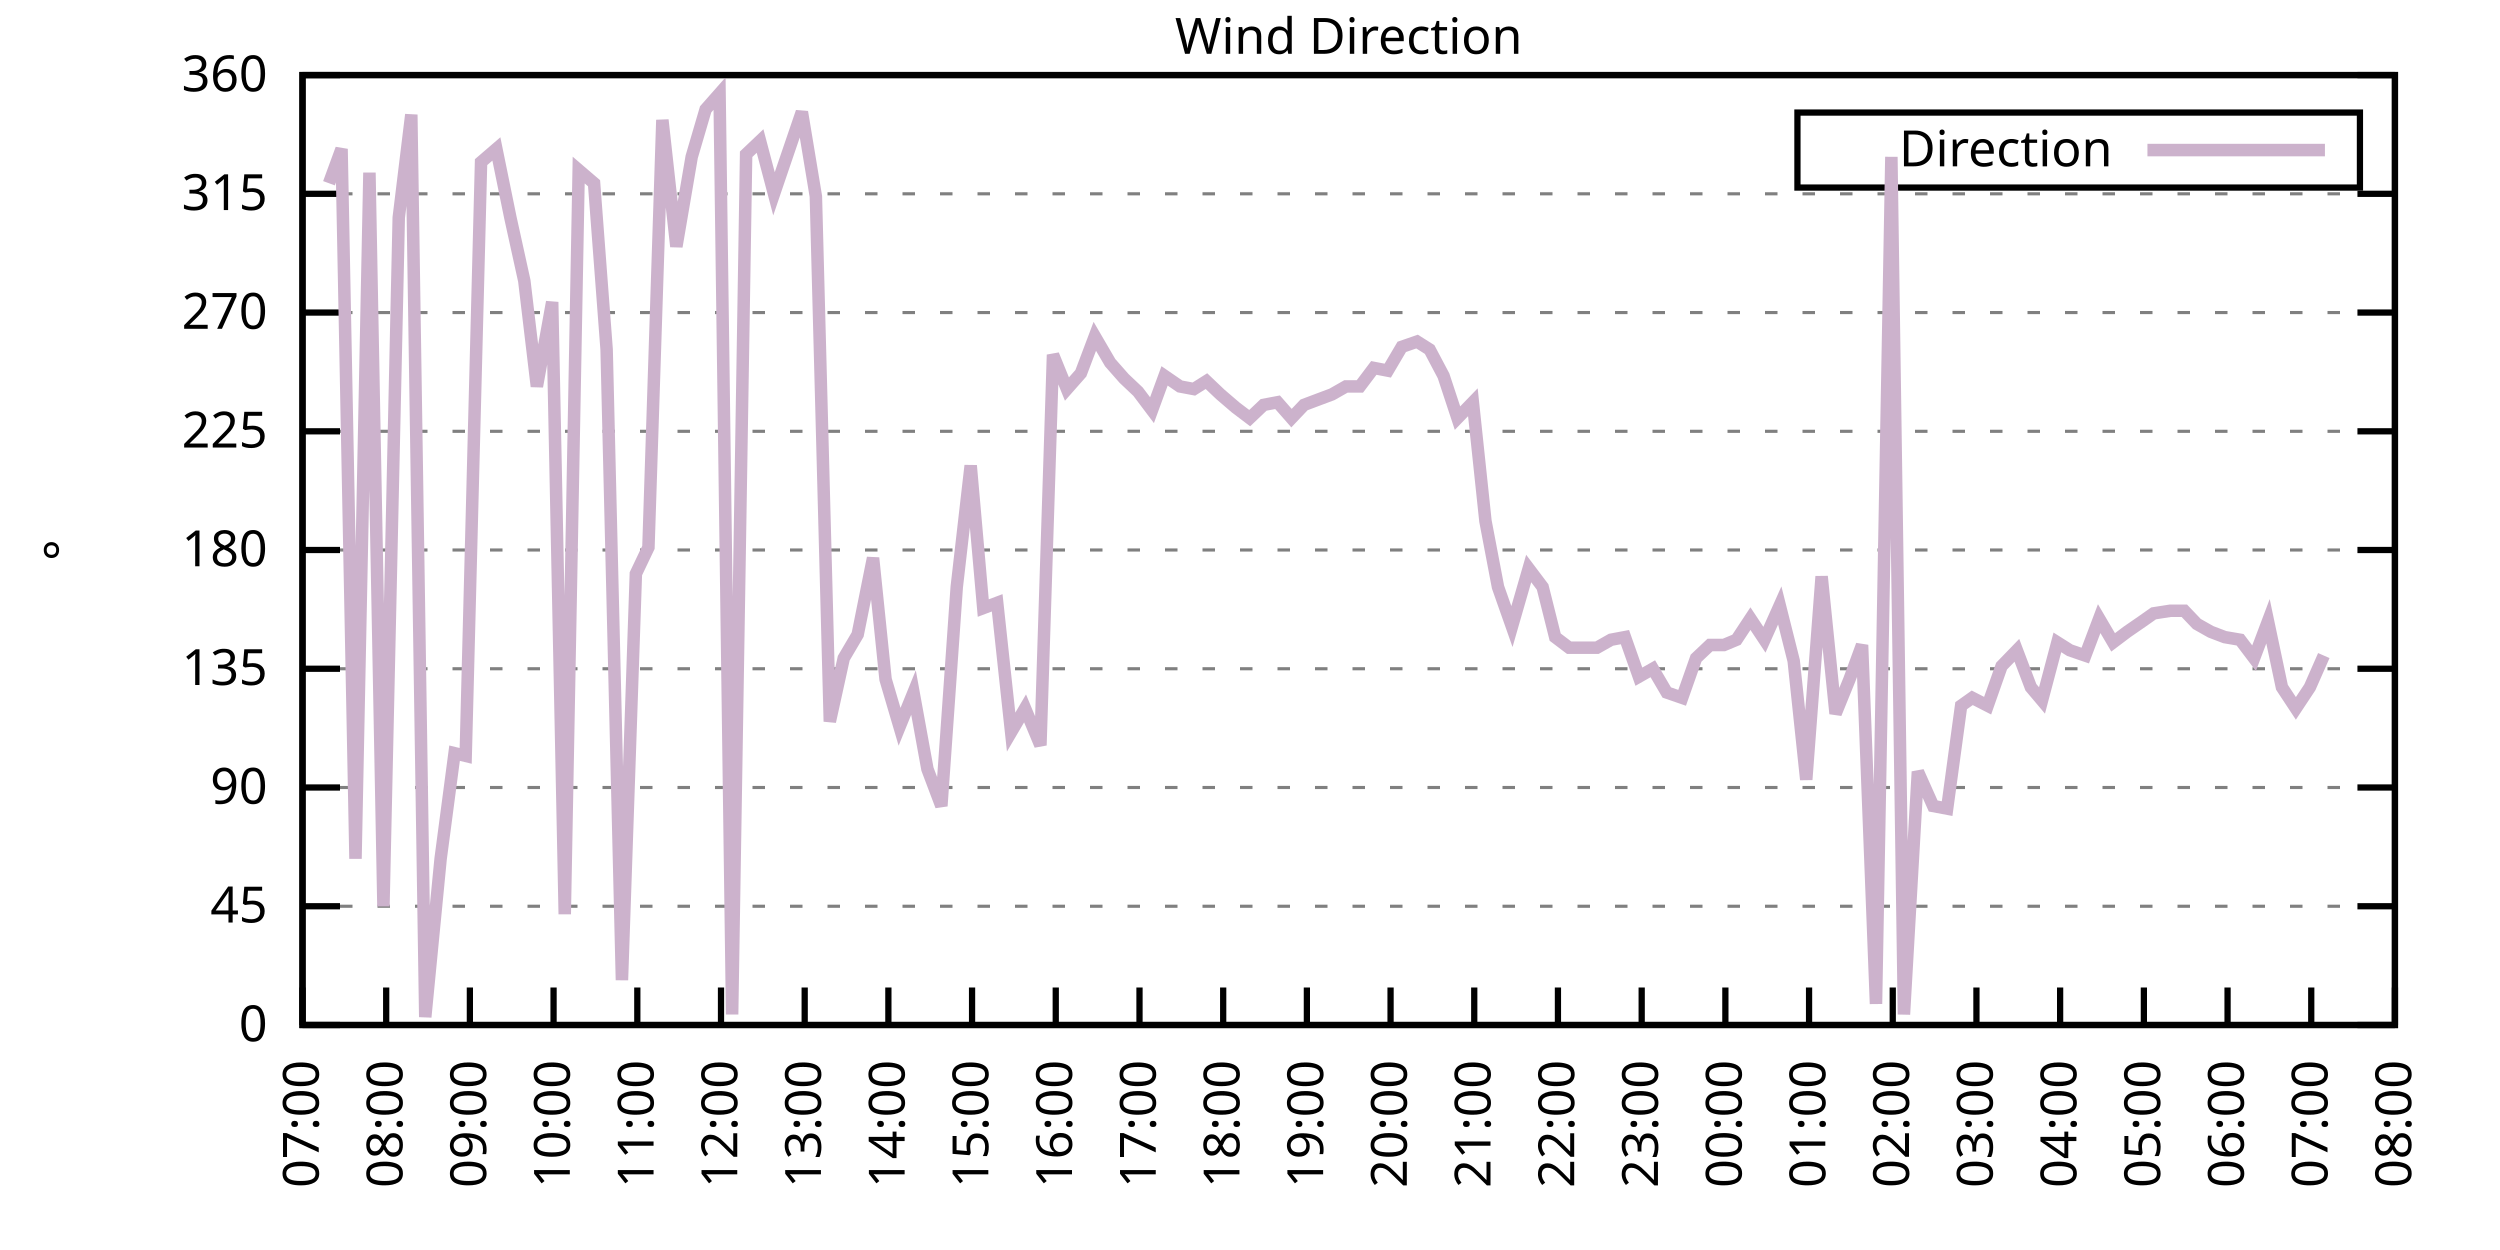
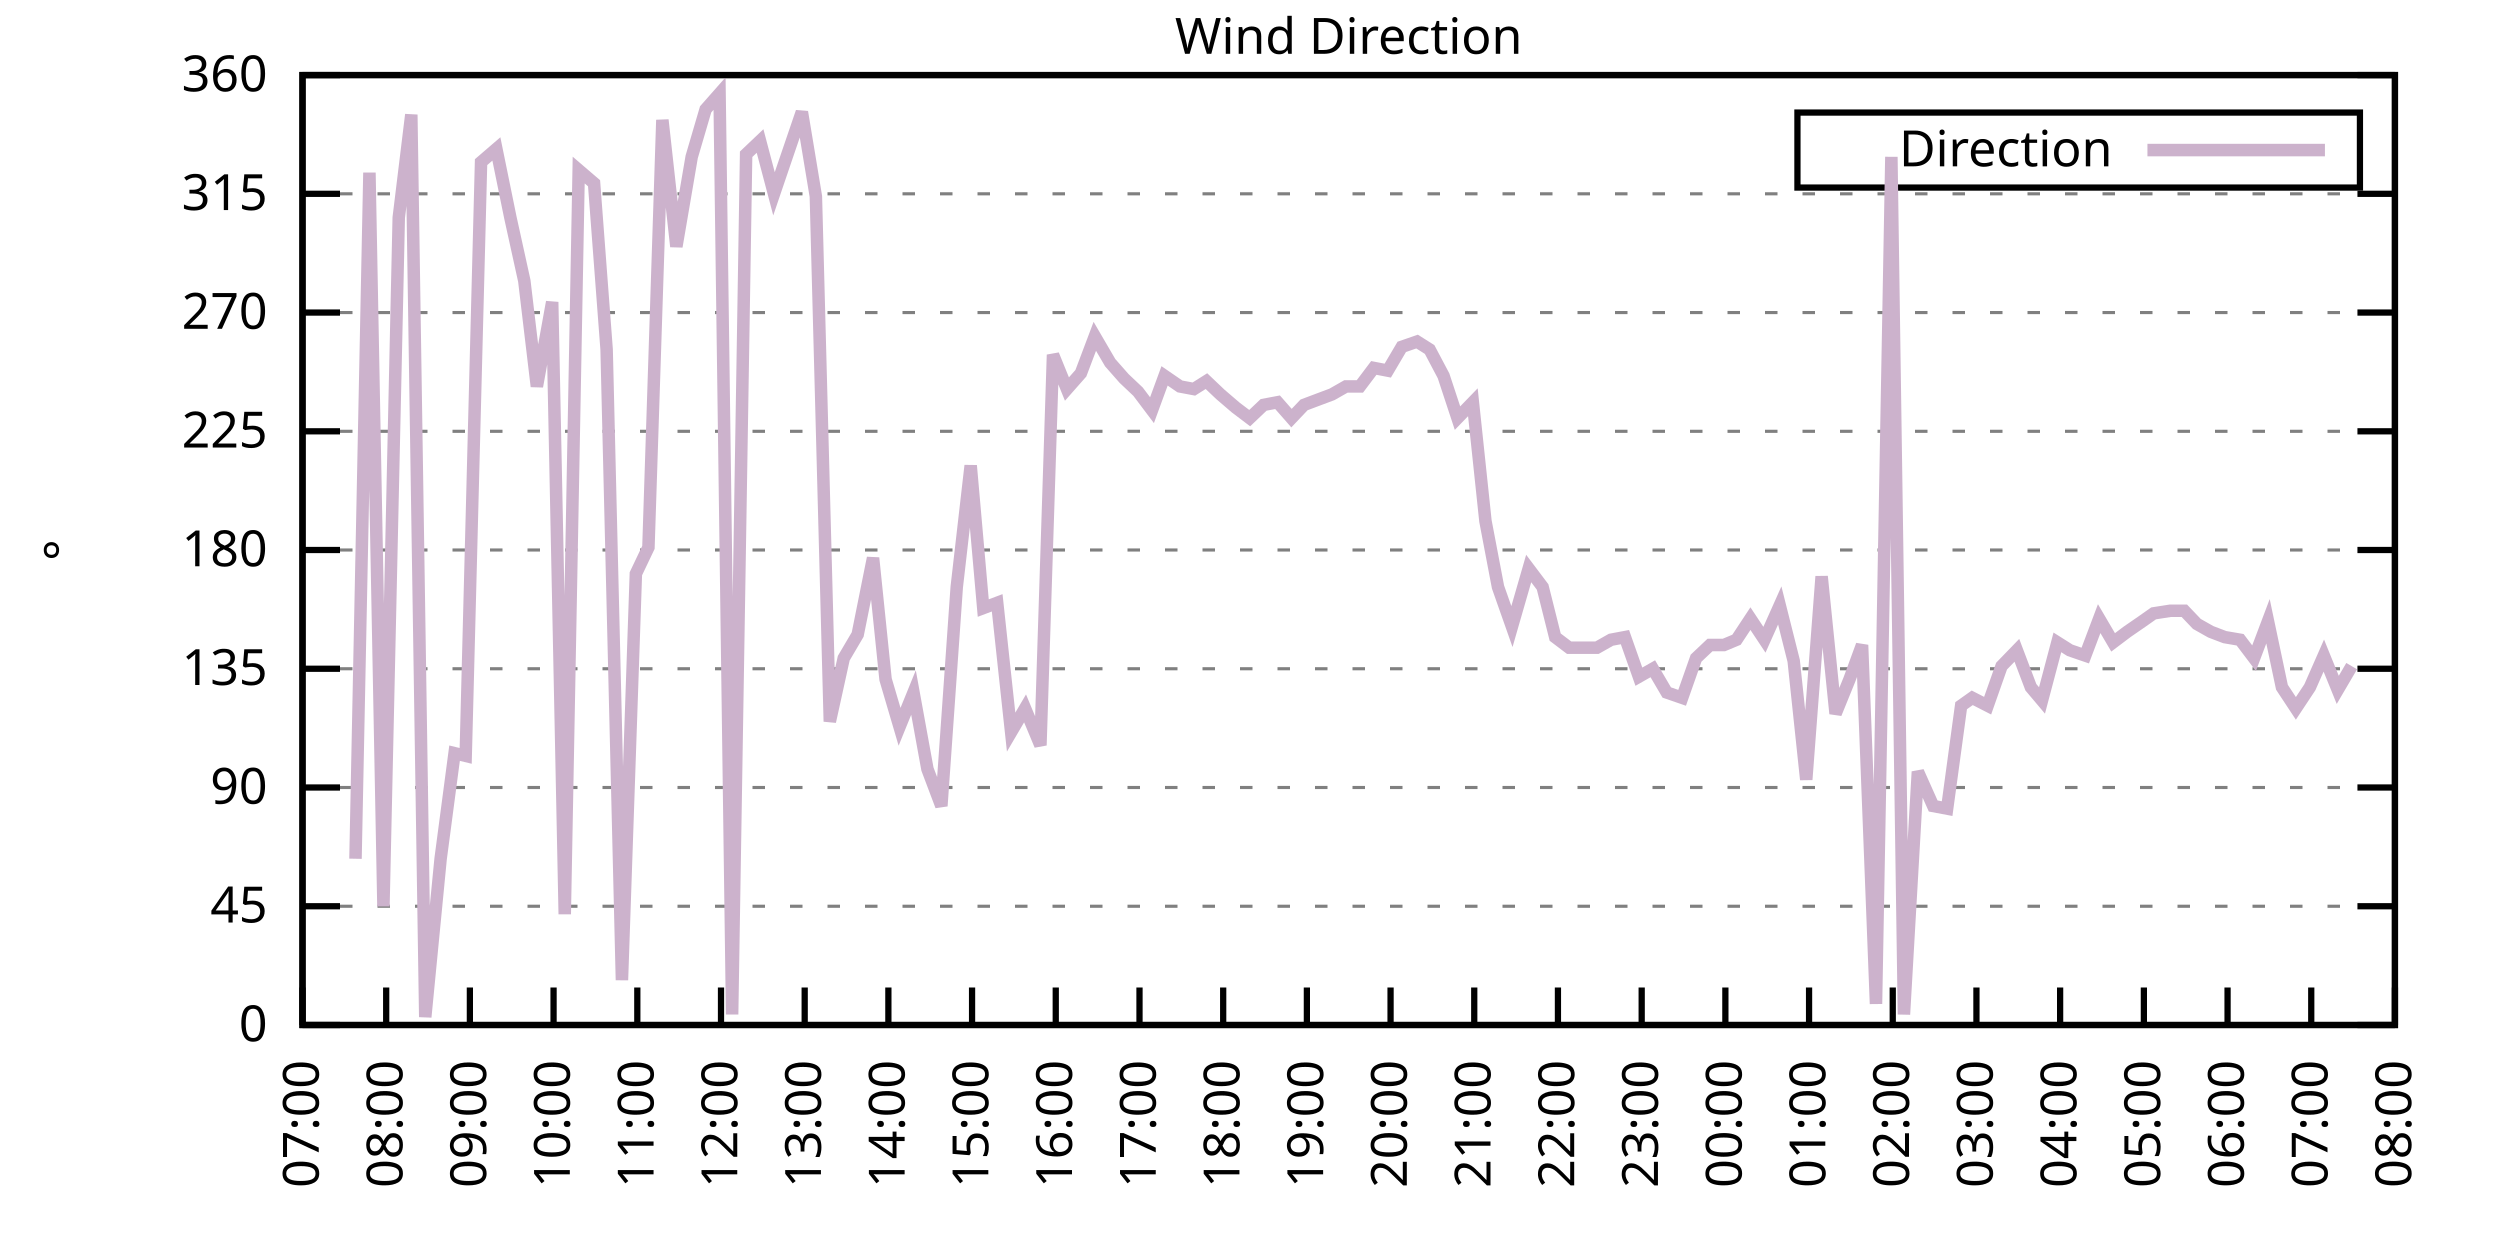
<svg xmlns="http://www.w3.org/2000/svg" xmlns:xlink="http://www.w3.org/1999/xlink" width="400" height="200" viewBox="0 0 400 200">
  <g id="gnuplot_canvas">
    <rect x="0" y="0" width="400" height="200" fill="none" />
    <defs>
      <circle id="gpDot" r="0.5" stroke-width="0.5" stroke="currentColor" />
      <path id="gpPt0" stroke-width="0.333" stroke="currentColor" d="M-1,0 h2 M0,-1 v2" />
      <path id="gpPt1" stroke-width="0.333" stroke="currentColor" d="M-1,-1 L1,1 M1,-1 L-1,1" />
      <path id="gpPt2" stroke-width="0.333" stroke="currentColor" d="M-1,0 L1,0 M0,-1 L0,1 M-1,-1 L1,1 M-1,1 L1,-1" />
      <rect id="gpPt3" stroke-width="0.333" stroke="currentColor" x="-1" y="-1" width="2" height="2" />
      <rect id="gpPt4" stroke-width="0.333" stroke="currentColor" fill="currentColor" x="-1" y="-1" width="2" height="2" />
      <circle id="gpPt5" stroke-width="0.333" stroke="currentColor" cx="0" cy="0" r="1" />
      <use xlink:href="#gpPt5" id="gpPt6" fill="currentColor" stroke="none" />
      <path id="gpPt7" stroke-width="0.333" stroke="currentColor" d="M0,-1.33 L-1.33,0.67 L1.33,0.67 z" />
      <use xlink:href="#gpPt7" id="gpPt8" fill="currentColor" stroke="none" />
      <use xlink:href="#gpPt7" id="gpPt9" stroke="currentColor" transform="rotate(180)" />
      <use xlink:href="#gpPt9" id="gpPt10" fill="currentColor" stroke="none" />
      <use xlink:href="#gpPt3" id="gpPt11" stroke="currentColor" transform="rotate(45)" />
      <use xlink:href="#gpPt11" id="gpPt12" fill="currentColor" stroke="none" />
      <path id="gpPt13" stroke-width="0.333" stroke="currentColor" d="M0,1.330 L1.265,0.411 L0.782,-1.067 L-0.782,-1.076 L-1.265,0.411 z" />
      <use xlink:href="#gpPt13" id="gpPt14" fill="currentColor" stroke="none" />
      <filter id="textbox" filterUnits="objectBoundingBox" x="0" y="0" height="1" width="1">
        <feFlood flood-color="white" flood-opacity="1" result="bgnd" />
        <feComposite in="SourceGraphic" in2="bgnd" operator="atop" />
      </filter>
      <filter id="greybox" filterUnits="objectBoundingBox" x="0" y="0" height="1" width="1">
        <feFlood flood-color="lightgrey" flood-opacity="1" result="grey" />
        <feComposite in="SourceGraphic" in2="grey" operator="atop" />
      </filter>
    </defs>
    <g fill="none" color="white" stroke="currentColor" stroke-width="1.00" stroke-linecap="butt" stroke-linejoin="miter">
</g>
    <g fill="none" color="black" stroke="currentColor" stroke-width="1.00" stroke-linecap="butt" stroke-linejoin="miter">
      <g stroke="none" shape-rendering="crispEdges">
        <polygon fill="rgb(255, 255, 255)" points="48.40,164.00 383.18,164.00 383.18,12.02 48.40,12.02 " />
      </g>
    </g>
    <g fill="none" color="black" stroke="currentColor" stroke-width="1.00" stroke-linecap="butt" stroke-linejoin="miter">
</g>
    <g fill="none" color="black" stroke="black" stroke-width="0.50" stroke-linecap="butt" stroke-linejoin="miter">
</g>
    <g fill="none" color="gray" stroke="currentColor" stroke-width="0.50" stroke-linecap="butt" stroke-linejoin="miter">
      <path stroke="gray" stroke-dasharray="2,4" class="gridline" d="M48.40,164.00 L383.19,164.00  " />
    </g>
    <g fill="none" color="gray" stroke="gray" stroke-width="1.00" stroke-linecap="butt" stroke-linejoin="miter">
</g>
    <g fill="none" color="black" stroke="currentColor" stroke-width="1.00" stroke-linecap="butt" stroke-linejoin="miter">
      <path stroke="black" d="M48.40,164.00 L54.40,164.00 M383.19,164.00 L377.19,164.00  " />
      <g transform="translate(42.80,166.60)" stroke="none" fill="black" font-family="Sans" font-size="8.00" text-anchor="end">
        <text>
          <tspan font-family="Sans"> 0</tspan>
        </text>
      </g>
    </g>
    <g fill="none" color="black" stroke="currentColor" stroke-width="1.00" stroke-linecap="butt" stroke-linejoin="miter">
</g>
    <g fill="none" color="black" stroke="black" stroke-width="0.50" stroke-linecap="butt" stroke-linejoin="miter">
</g>
    <g fill="none" color="gray" stroke="currentColor" stroke-width="0.50" stroke-linecap="butt" stroke-linejoin="miter">
      <path stroke="gray" stroke-dasharray="2,4" class="gridline" d="M48.40,145.00 L383.19,145.00  " />
    </g>
    <g fill="none" color="gray" stroke="gray" stroke-width="1.00" stroke-linecap="butt" stroke-linejoin="miter">
</g>
    <g fill="none" color="black" stroke="currentColor" stroke-width="1.00" stroke-linecap="butt" stroke-linejoin="miter">
      <path stroke="black" d="M48.40,145.00 L54.40,145.00 M383.19,145.00 L377.19,145.00  " />
      <g transform="translate(42.80,147.60)" stroke="none" fill="black" font-family="Sans" font-size="8.00" text-anchor="end">
        <text>
          <tspan font-family="Sans"> 45</tspan>
        </text>
      </g>
    </g>
    <g fill="none" color="black" stroke="currentColor" stroke-width="1.00" stroke-linecap="butt" stroke-linejoin="miter">
</g>
    <g fill="none" color="black" stroke="black" stroke-width="0.50" stroke-linecap="butt" stroke-linejoin="miter">
</g>
    <g fill="none" color="gray" stroke="currentColor" stroke-width="0.50" stroke-linecap="butt" stroke-linejoin="miter">
      <path stroke="gray" stroke-dasharray="2,4" class="gridline" d="M48.40,126.00 L383.19,126.00  " />
    </g>
    <g fill="none" color="gray" stroke="gray" stroke-width="1.00" stroke-linecap="butt" stroke-linejoin="miter">
</g>
    <g fill="none" color="black" stroke="currentColor" stroke-width="1.00" stroke-linecap="butt" stroke-linejoin="miter">
      <path stroke="black" d="M48.40,126.00 L54.40,126.00 M383.19,126.00 L377.19,126.00  " />
      <g transform="translate(42.80,128.60)" stroke="none" fill="black" font-family="Sans" font-size="8.00" text-anchor="end">
        <text>
          <tspan font-family="Sans"> 90</tspan>
        </text>
      </g>
    </g>
    <g fill="none" color="black" stroke="currentColor" stroke-width="1.00" stroke-linecap="butt" stroke-linejoin="miter">
</g>
    <g fill="none" color="black" stroke="black" stroke-width="0.50" stroke-linecap="butt" stroke-linejoin="miter">
</g>
    <g fill="none" color="gray" stroke="currentColor" stroke-width="0.50" stroke-linecap="butt" stroke-linejoin="miter">
      <path stroke="gray" stroke-dasharray="2,4" class="gridline" d="M48.40,107.00 L383.19,107.00  " />
    </g>
    <g fill="none" color="gray" stroke="gray" stroke-width="1.00" stroke-linecap="butt" stroke-linejoin="miter">
</g>
    <g fill="none" color="black" stroke="currentColor" stroke-width="1.00" stroke-linecap="butt" stroke-linejoin="miter">
      <path stroke="black" d="M48.40,107.00 L54.40,107.00 M383.19,107.00 L377.19,107.00  " />
      <g transform="translate(42.80,109.60)" stroke="none" fill="black" font-family="Sans" font-size="8.00" text-anchor="end">
        <text>
          <tspan font-family="Sans"> 135</tspan>
        </text>
      </g>
    </g>
    <g fill="none" color="black" stroke="currentColor" stroke-width="1.00" stroke-linecap="butt" stroke-linejoin="miter">
</g>
    <g fill="none" color="black" stroke="black" stroke-width="0.50" stroke-linecap="butt" stroke-linejoin="miter">
</g>
    <g fill="none" color="gray" stroke="currentColor" stroke-width="0.50" stroke-linecap="butt" stroke-linejoin="miter">
      <path stroke="gray" stroke-dasharray="2,4" class="gridline" d="M48.40,88.00 L383.19,88.00  " />
    </g>
    <g fill="none" color="gray" stroke="gray" stroke-width="1.00" stroke-linecap="butt" stroke-linejoin="miter">
</g>
    <g fill="none" color="black" stroke="currentColor" stroke-width="1.00" stroke-linecap="butt" stroke-linejoin="miter">
      <path stroke="black" d="M48.40,88.00 L54.40,88.00 M383.19,88.00 L377.19,88.00  " />
      <g transform="translate(42.80,90.60)" stroke="none" fill="black" font-family="Sans" font-size="8.00" text-anchor="end">
        <text>
          <tspan font-family="Sans"> 180</tspan>
        </text>
      </g>
    </g>
    <g fill="none" color="black" stroke="currentColor" stroke-width="1.00" stroke-linecap="butt" stroke-linejoin="miter">
</g>
    <g fill="none" color="black" stroke="black" stroke-width="0.50" stroke-linecap="butt" stroke-linejoin="miter">
</g>
    <g fill="none" color="gray" stroke="currentColor" stroke-width="0.50" stroke-linecap="butt" stroke-linejoin="miter">
      <path stroke="gray" stroke-dasharray="2,4" class="gridline" d="M48.40,69.01 L383.19,69.01  " />
    </g>
    <g fill="none" color="gray" stroke="gray" stroke-width="1.00" stroke-linecap="butt" stroke-linejoin="miter">
</g>
    <g fill="none" color="black" stroke="currentColor" stroke-width="1.00" stroke-linecap="butt" stroke-linejoin="miter">
      <path stroke="black" d="M48.40,69.01 L54.40,69.01 M383.19,69.01 L377.19,69.01  " />
      <g transform="translate(42.80,71.61)" stroke="none" fill="black" font-family="Sans" font-size="8.00" text-anchor="end">
        <text>
          <tspan font-family="Sans"> 225</tspan>
        </text>
      </g>
    </g>
    <g fill="none" color="black" stroke="currentColor" stroke-width="1.00" stroke-linecap="butt" stroke-linejoin="miter">
</g>
    <g fill="none" color="black" stroke="black" stroke-width="0.50" stroke-linecap="butt" stroke-linejoin="miter">
</g>
    <g fill="none" color="gray" stroke="currentColor" stroke-width="0.50" stroke-linecap="butt" stroke-linejoin="miter">
      <path stroke="gray" stroke-dasharray="2,4" class="gridline" d="M48.40,50.01 L383.19,50.01  " />
    </g>
    <g fill="none" color="gray" stroke="gray" stroke-width="1.00" stroke-linecap="butt" stroke-linejoin="miter">
</g>
    <g fill="none" color="black" stroke="currentColor" stroke-width="1.00" stroke-linecap="butt" stroke-linejoin="miter">
      <path stroke="black" d="M48.40,50.01 L54.40,50.01 M383.19,50.01 L377.19,50.01  " />
      <g transform="translate(42.80,52.61)" stroke="none" fill="black" font-family="Sans" font-size="8.00" text-anchor="end">
        <text>
          <tspan font-family="Sans"> 270</tspan>
        </text>
      </g>
    </g>
    <g fill="none" color="black" stroke="currentColor" stroke-width="1.00" stroke-linecap="butt" stroke-linejoin="miter">
</g>
    <g fill="none" color="black" stroke="black" stroke-width="0.50" stroke-linecap="butt" stroke-linejoin="miter">
</g>
    <g fill="none" color="gray" stroke="currentColor" stroke-width="0.50" stroke-linecap="butt" stroke-linejoin="miter">
      <path stroke="gray" stroke-dasharray="2,4" class="gridline" d="M48.40,31.01 L383.19,31.01  " />
    </g>
    <g fill="none" color="gray" stroke="gray" stroke-width="1.00" stroke-linecap="butt" stroke-linejoin="miter">
</g>
    <g fill="none" color="black" stroke="currentColor" stroke-width="1.00" stroke-linecap="butt" stroke-linejoin="miter">
      <path stroke="black" d="M48.40,31.01 L54.40,31.01 M383.19,31.01 L377.19,31.01  " />
      <g transform="translate(42.80,33.61)" stroke="none" fill="black" font-family="Sans" font-size="8.00" text-anchor="end">
        <text>
          <tspan font-family="Sans"> 315</tspan>
        </text>
      </g>
    </g>
    <g fill="none" color="black" stroke="currentColor" stroke-width="1.00" stroke-linecap="butt" stroke-linejoin="miter">
</g>
    <g fill="none" color="black" stroke="black" stroke-width="0.50" stroke-linecap="butt" stroke-linejoin="miter">
</g>
    <g fill="none" color="gray" stroke="currentColor" stroke-width="0.50" stroke-linecap="butt" stroke-linejoin="miter">
      <path stroke="gray" stroke-dasharray="2,4" class="gridline" d="M48.40,12.01 L383.19,12.01  " />
    </g>
    <g fill="none" color="gray" stroke="gray" stroke-width="1.00" stroke-linecap="butt" stroke-linejoin="miter">
</g>
    <g fill="none" color="black" stroke="currentColor" stroke-width="1.00" stroke-linecap="butt" stroke-linejoin="miter">
      <path stroke="black" d="M48.40,12.01 L54.40,12.01 M383.19,12.01 L377.19,12.01  " />
      <g transform="translate(42.80,14.61)" stroke="none" fill="black" font-family="Sans" font-size="8.00" text-anchor="end">
        <text>
          <tspan font-family="Sans"> 360</tspan>
        </text>
      </g>
    </g>
    <g fill="none" color="black" stroke="currentColor" stroke-width="1.00" stroke-linecap="butt" stroke-linejoin="miter">
      <path stroke="black" d="M48.40,164.00 L48.40,158.00  " />
      <g transform="translate(51.00,169.60) rotate(270.00)" stroke="none" fill="black" font-family="Sans" font-size="8.00" text-anchor="end">
        <text>
          <tspan font-family="Sans">07:00</tspan>
        </text>
      </g>
    </g>
    <g fill="none" color="black" stroke="currentColor" stroke-width="1.00" stroke-linecap="butt" stroke-linejoin="miter">
      <path stroke="black" d="M61.79,164.00 L61.79,158.00  " />
      <g transform="translate(64.39,169.60) rotate(270.00)" stroke="none" fill="black" font-family="Sans" font-size="8.00" text-anchor="end">
        <text>
          <tspan font-family="Sans">08:00</tspan>
        </text>
      </g>
    </g>
    <g fill="none" color="black" stroke="currentColor" stroke-width="1.00" stroke-linecap="butt" stroke-linejoin="miter">
      <path stroke="black" d="M75.18,164.00 L75.18,158.00  " />
      <g transform="translate(77.78,169.60) rotate(270.00)" stroke="none" fill="black" font-family="Sans" font-size="8.00" text-anchor="end">
        <text>
          <tspan font-family="Sans">09:00</tspan>
        </text>
      </g>
    </g>
    <g fill="none" color="black" stroke="currentColor" stroke-width="1.00" stroke-linecap="butt" stroke-linejoin="miter">
      <path stroke="black" d="M88.57,164.00 L88.57,158.00  " />
      <g transform="translate(91.17,169.60) rotate(270.00)" stroke="none" fill="black" font-family="Sans" font-size="8.00" text-anchor="end">
        <text>
          <tspan font-family="Sans">10:00</tspan>
        </text>
      </g>
    </g>
    <g fill="none" color="black" stroke="currentColor" stroke-width="1.00" stroke-linecap="butt" stroke-linejoin="miter">
      <path stroke="black" d="M101.97,164.00 L101.97,158.00  " />
      <g transform="translate(104.57,169.60) rotate(270.00)" stroke="none" fill="black" font-family="Sans" font-size="8.00" text-anchor="end">
        <text>
          <tspan font-family="Sans">11:00</tspan>
        </text>
      </g>
    </g>
    <g fill="none" color="black" stroke="currentColor" stroke-width="1.00" stroke-linecap="butt" stroke-linejoin="miter">
      <path stroke="black" d="M115.36,164.00 L115.36,158.00  " />
      <g transform="translate(117.96,169.60) rotate(270.00)" stroke="none" fill="black" font-family="Sans" font-size="8.00" text-anchor="end">
        <text>
          <tspan font-family="Sans">12:00</tspan>
        </text>
      </g>
    </g>
    <g fill="none" color="black" stroke="currentColor" stroke-width="1.00" stroke-linecap="butt" stroke-linejoin="miter">
      <path stroke="black" d="M128.75,164.00 L128.75,158.00  " />
      <g transform="translate(131.35,169.60) rotate(270.00)" stroke="none" fill="black" font-family="Sans" font-size="8.00" text-anchor="end">
        <text>
          <tspan font-family="Sans">13:00</tspan>
        </text>
      </g>
    </g>
    <g fill="none" color="black" stroke="currentColor" stroke-width="1.00" stroke-linecap="butt" stroke-linejoin="miter">
      <path stroke="black" d="M142.14,164.00 L142.14,158.00  " />
      <g transform="translate(144.74,169.60) rotate(270.00)" stroke="none" fill="black" font-family="Sans" font-size="8.00" text-anchor="end">
        <text>
          <tspan font-family="Sans">14:00</tspan>
        </text>
      </g>
    </g>
    <g fill="none" color="black" stroke="currentColor" stroke-width="1.00" stroke-linecap="butt" stroke-linejoin="miter">
      <path stroke="black" d="M155.53,164.00 L155.53,158.00  " />
      <g transform="translate(158.13,169.60) rotate(270.00)" stroke="none" fill="black" font-family="Sans" font-size="8.00" text-anchor="end">
        <text>
          <tspan font-family="Sans">15:00</tspan>
        </text>
      </g>
    </g>
    <g fill="none" color="black" stroke="currentColor" stroke-width="1.00" stroke-linecap="butt" stroke-linejoin="miter">
      <path stroke="black" d="M168.92,164.00 L168.92,158.00  " />
      <g transform="translate(171.52,169.60) rotate(270.00)" stroke="none" fill="black" font-family="Sans" font-size="8.00" text-anchor="end">
        <text>
          <tspan font-family="Sans">16:00</tspan>
        </text>
      </g>
    </g>
    <g fill="none" color="black" stroke="currentColor" stroke-width="1.00" stroke-linecap="butt" stroke-linejoin="miter">
      <path stroke="black" d="M182.32,164.00 L182.32,158.00  " />
      <g transform="translate(184.92,169.60) rotate(270.00)" stroke="none" fill="black" font-family="Sans" font-size="8.00" text-anchor="end">
        <text>
          <tspan font-family="Sans">17:00</tspan>
        </text>
      </g>
    </g>
    <g fill="none" color="black" stroke="currentColor" stroke-width="1.00" stroke-linecap="butt" stroke-linejoin="miter">
      <path stroke="black" d="M195.71,164.00 L195.71,158.00  " />
      <g transform="translate(198.31,169.60) rotate(270.00)" stroke="none" fill="black" font-family="Sans" font-size="8.00" text-anchor="end">
        <text>
          <tspan font-family="Sans">18:00</tspan>
        </text>
      </g>
    </g>
    <g fill="none" color="black" stroke="currentColor" stroke-width="1.00" stroke-linecap="butt" stroke-linejoin="miter">
      <path stroke="black" d="M209.10,164.00 L209.10,158.00  " />
      <g transform="translate(211.70,169.60) rotate(270.00)" stroke="none" fill="black" font-family="Sans" font-size="8.00" text-anchor="end">
        <text>
          <tspan font-family="Sans">19:00</tspan>
        </text>
      </g>
    </g>
    <g fill="none" color="black" stroke="currentColor" stroke-width="1.00" stroke-linecap="butt" stroke-linejoin="miter">
      <path stroke="black" d="M222.49,164.00 L222.49,158.00  " />
      <g transform="translate(225.09,169.60) rotate(270.00)" stroke="none" fill="black" font-family="Sans" font-size="8.00" text-anchor="end">
        <text>
          <tspan font-family="Sans">20:00</tspan>
        </text>
      </g>
    </g>
    <g fill="none" color="black" stroke="currentColor" stroke-width="1.00" stroke-linecap="butt" stroke-linejoin="miter">
      <path stroke="black" d="M235.88,164.00 L235.88,158.00  " />
      <g transform="translate(238.48,169.60) rotate(270.00)" stroke="none" fill="black" font-family="Sans" font-size="8.00" text-anchor="end">
        <text>
          <tspan font-family="Sans">21:00</tspan>
        </text>
      </g>
    </g>
    <g fill="none" color="black" stroke="currentColor" stroke-width="1.00" stroke-linecap="butt" stroke-linejoin="miter">
      <path stroke="black" d="M249.27,164.00 L249.27,158.00  " />
      <g transform="translate(251.87,169.60) rotate(270.00)" stroke="none" fill="black" font-family="Sans" font-size="8.00" text-anchor="end">
        <text>
          <tspan font-family="Sans">22:00</tspan>
        </text>
      </g>
    </g>
    <g fill="none" color="black" stroke="currentColor" stroke-width="1.00" stroke-linecap="butt" stroke-linejoin="miter">
      <path stroke="black" d="M262.67,164.00 L262.67,158.00  " />
      <g transform="translate(265.27,169.60) rotate(270.00)" stroke="none" fill="black" font-family="Sans" font-size="8.00" text-anchor="end">
        <text>
          <tspan font-family="Sans">23:00</tspan>
        </text>
      </g>
    </g>
    <g fill="none" color="black" stroke="currentColor" stroke-width="1.00" stroke-linecap="butt" stroke-linejoin="miter">
      <path stroke="black" d="M276.06,164.00 L276.06,158.00  " />
      <g transform="translate(278.66,169.60) rotate(270.00)" stroke="none" fill="black" font-family="Sans" font-size="8.00" text-anchor="end">
        <text>
          <tspan font-family="Sans">00:00</tspan>
        </text>
      </g>
    </g>
    <g fill="none" color="black" stroke="currentColor" stroke-width="1.00" stroke-linecap="butt" stroke-linejoin="miter">
      <path stroke="black" d="M289.45,164.00 L289.45,158.00  " />
      <g transform="translate(292.05,169.60) rotate(270.00)" stroke="none" fill="black" font-family="Sans" font-size="8.00" text-anchor="end">
        <text>
          <tspan font-family="Sans">01:00</tspan>
        </text>
      </g>
    </g>
    <g fill="none" color="black" stroke="currentColor" stroke-width="1.00" stroke-linecap="butt" stroke-linejoin="miter">
      <path stroke="black" d="M302.84,164.00 L302.84,158.00  " />
      <g transform="translate(305.44,169.60) rotate(270.00)" stroke="none" fill="black" font-family="Sans" font-size="8.00" text-anchor="end">
        <text>
          <tspan font-family="Sans">02:00</tspan>
        </text>
      </g>
    </g>
    <g fill="none" color="black" stroke="currentColor" stroke-width="1.00" stroke-linecap="butt" stroke-linejoin="miter">
      <path stroke="black" d="M316.23,164.00 L316.23,158.00  " />
      <g transform="translate(318.83,169.60) rotate(270.00)" stroke="none" fill="black" font-family="Sans" font-size="8.00" text-anchor="end">
        <text>
          <tspan font-family="Sans">03:00</tspan>
        </text>
      </g>
    </g>
    <g fill="none" color="black" stroke="currentColor" stroke-width="1.00" stroke-linecap="butt" stroke-linejoin="miter">
      <path stroke="black" d="M329.62,164.00 L329.62,158.00  " />
      <g transform="translate(332.22,169.60) rotate(270.00)" stroke="none" fill="black" font-family="Sans" font-size="8.00" text-anchor="end">
        <text>
          <tspan font-family="Sans">04:00</tspan>
        </text>
      </g>
    </g>
    <g fill="none" color="black" stroke="currentColor" stroke-width="1.00" stroke-linecap="butt" stroke-linejoin="miter">
      <path stroke="black" d="M343.02,164.00 L343.02,158.00  " />
      <g transform="translate(345.62,169.60) rotate(270.00)" stroke="none" fill="black" font-family="Sans" font-size="8.00" text-anchor="end">
        <text>
          <tspan font-family="Sans">05:00</tspan>
        </text>
      </g>
    </g>
    <g fill="none" color="black" stroke="currentColor" stroke-width="1.00" stroke-linecap="butt" stroke-linejoin="miter">
      <path stroke="black" d="M356.41,164.00 L356.41,158.00  " />
      <g transform="translate(359.01,169.60) rotate(270.00)" stroke="none" fill="black" font-family="Sans" font-size="8.00" text-anchor="end">
        <text>
          <tspan font-family="Sans">06:00</tspan>
        </text>
      </g>
    </g>
    <g fill="none" color="black" stroke="currentColor" stroke-width="1.00" stroke-linecap="butt" stroke-linejoin="miter">
      <path stroke="black" d="M369.80,164.00 L369.80,158.00  " />
      <g transform="translate(372.40,169.60) rotate(270.00)" stroke="none" fill="black" font-family="Sans" font-size="8.00" text-anchor="end">
        <text>
          <tspan font-family="Sans">07:00</tspan>
        </text>
      </g>
    </g>
    <g fill="none" color="black" stroke="currentColor" stroke-width="1.00" stroke-linecap="butt" stroke-linejoin="miter">
      <path stroke="black" d="M383.19,164.00 L383.19,158.00  " />
      <g transform="translate(385.79,169.60) rotate(270.00)" stroke="none" fill="black" font-family="Sans" font-size="8.00" text-anchor="end">
        <text>
          <tspan font-family="Sans">08:00</tspan>
        </text>
      </g>
    </g>
    <g fill="none" color="black" stroke="currentColor" stroke-width="1.00" stroke-linecap="butt" stroke-linejoin="miter">
</g>
    <g fill="none" color="black" stroke="currentColor" stroke-width="1.00" stroke-linecap="butt" stroke-linejoin="miter">
      <path stroke="black" d="M48.40,12.01 L48.40,164.00 L383.19,164.00 L383.19,12.01 L48.40,12.01 Z  " />
    </g>
    <g fill="none" color="black" stroke="currentColor" stroke-width="1.00" stroke-linecap="butt" stroke-linejoin="miter">
</g>
    <g fill="none" color="black" stroke="currentColor" stroke-width="1.00" stroke-linecap="butt" stroke-linejoin="miter">
      <path stroke="black" d="M287.59,30.01 L287.59,18.01 L377.59,18.01 L377.59,30.01 L287.59,30.01 Z  " />
    </g>
    <g id="Wind_direction_plot_1">
      <g fill="none" color="white" stroke="black" stroke-width="2.00" stroke-linecap="butt" stroke-linejoin="miter">
</g>
      <g fill="none" color="black" stroke="currentColor" stroke-width="2.00" stroke-linecap="butt" stroke-linejoin="miter">
        <g transform="translate(337.99,26.61)" stroke="none" fill="black" font-family="Sans" font-size="8.00" text-anchor="end">
          <text>
            <tspan font-family="Sans">Direction</tspan>
          </text>
        </g>
      </g>
      <g fill="none" color="black" stroke="currentColor" stroke-width="2.00" stroke-linecap="butt" stroke-linejoin="miter">
-         <path stroke="rgb(204, 178, 204)" d="M343.59,24.01 L371.99,24.01 M52.64,29.32 L54.65,23.83 L56.88,137.40 L59.11,27.63 L61.35,145.00 L63.80,34.81   L65.81,18.34 L68.04,162.73 L70.50,137.40 L72.73,120.51 L74.51,120.94 L76.97,25.94 L79.42,23.83 L81.66,34.81   L83.89,44.94 L85.90,61.83 L88.35,48.32 L90.36,146.27 L92.59,27.21 L95.05,29.32 L97.06,55.92 L99.51,156.82   L101.74,91.80 L103.75,87.58 L105.98,19.19 L108.22,39.45 L110.67,25.10 L112.90,17.50 L115.13,14.97 L117.14,162.31   L119.38,24.68 L121.61,22.56 L123.84,31.01 L125.85,25.10 L128.30,17.92 L130.54,31.43 L132.77,115.45 L135.00,105.31   L137.23,101.52 L139.69,89.27 L141.69,108.69 L143.93,116.29 L146.16,110.80 L148.39,123.05 L150.62,128.96 L153.08,93.92   L155.31,74.49 L157.32,97.29 L159.55,96.45 L161.78,117.14 L164.01,113.34 L166.47,119.25 L168.48,56.76 L170.71,62.25   L172.94,59.72 L175.17,53.81 L177.63,58.03 L179.86,60.56 L182.09,62.67 L184.32,65.63 L186.33,60.14 L188.79,61.83   L191.02,62.25 L193.03,60.98 L195.26,63.10 L197.72,65.21 L199.95,66.90 L202.18,64.78 L204.41,64.36 L206.64,66.90   L208.65,64.78 L210.88,63.94 L213.12,63.10 L215.35,61.83 L217.58,61.83 L219.81,58.87 L222.04,59.30 L224.28,55.50   L226.73,54.65 L228.74,55.92 L230.97,60.14 L233.20,66.90 L235.66,64.36 L237.67,83.36 L239.68,93.92 L241.91,100.25   L244.59,90.96 L246.82,93.92 L248.83,101.94 L251.06,103.63 L253.29,103.63 L255.52,103.63 L257.76,102.36 L259.99,101.94   L262.22,108.27 L264.45,107.00 L266.68,110.80 L269.14,111.65 L271.37,105.31 L273.60,103.20 L275.83,103.20 L277.84,102.36   L280.07,98.98 L282.31,102.36 L284.76,96.87 L286.99,105.74 L289.00,124.74 L291.46,92.23 L293.69,114.18 L295.92,108.69   L297.93,103.20 L300.16,160.62 L302.62,25.10 L304.63,162.31 L306.86,123.47 L309.31,128.96 L311.54,129.38 L313.78,112.91   L315.56,111.65 L318.02,112.91 L320.25,106.58 L322.70,104.05 L324.94,109.96 L326.72,112.07 L329.18,102.78 L331.19,104.05   L333.64,104.89 L335.87,98.98 L338.10,102.78 L340.34,101.09 L342.79,99.40 L344.58,98.14 L347.26,97.72 L349.49,97.72   L351.50,99.83 L353.73,101.09 L355.96,101.94 L358.42,102.36 L360.65,105.31 L362.88,99.40 L365.11,109.96 L367.34,113.34   L369.58,109.96 L371.81,104.89  " />
+         <path stroke="rgb(204, 178, 204)" d="M343.59,24.01 L371.99,24.01 M56.88,137.40 L59.11,27.63 L61.35,145.00 L63.80,34.81 L65.81,18.34 L68.04,162.73   L70.50,137.40 L72.73,120.51 L74.51,120.94 L76.97,25.94 L79.42,23.83 L81.66,34.81 L83.89,44.94 L85.90,61.83   L88.35,48.32 L90.36,146.27 L92.59,27.21 L95.05,29.32 L97.06,55.92 L99.51,156.82 L101.74,91.80 L103.75,87.58   L105.98,19.19 L108.22,39.45 L110.67,25.10 L112.90,17.50 L115.13,14.97 L117.14,162.31 L119.38,24.68 L121.61,22.56   L123.84,31.01 L125.85,25.10 L128.30,17.92 L130.54,31.43 L132.77,115.45 L135.00,105.31 L137.23,101.52 L139.69,89.27   L141.69,108.69 L143.93,116.29 L146.16,110.80 L148.39,123.05 L150.62,128.96 L153.08,93.92 L155.31,74.49 L157.32,97.29   L159.55,96.45 L161.78,117.14 L164.01,113.34 L166.47,119.25 L168.48,56.76 L170.71,62.25 L172.94,59.72 L175.17,53.81   L177.63,58.03 L179.86,60.56 L182.09,62.67 L184.32,65.63 L186.33,60.14 L188.79,61.83 L191.02,62.25 L193.03,60.98   L195.26,63.10 L197.72,65.21 L199.95,66.90 L202.18,64.78 L204.41,64.36 L206.64,66.90 L208.65,64.78 L210.88,63.94   L213.12,63.10 L215.35,61.83 L217.58,61.83 L219.81,58.87 L222.04,59.30 L224.28,55.50 L226.73,54.65 L228.74,55.92   L230.97,60.14 L233.20,66.90 L235.66,64.36 L237.67,83.36 L239.68,93.92 L241.91,100.25 L244.59,90.96 L246.82,93.92   L248.83,101.94 L251.06,103.63 L253.29,103.63 L255.52,103.63 L257.76,102.36 L259.99,101.94 L262.22,108.27 L264.45,107.00   L266.68,110.80 L269.14,111.65 L271.37,105.31 L273.60,103.20 L275.83,103.20 L277.84,102.36 L280.07,98.98 L282.31,102.36   L284.76,96.87 L286.99,105.74 L289.00,124.74 L291.46,92.23 L293.69,114.18 L295.92,108.69 L297.93,103.20 L300.16,160.62   L302.62,25.10 L304.63,162.31 L306.86,123.47 L309.31,128.96 L311.54,129.38 L313.78,112.91 L315.56,111.65 L318.02,112.91   L320.25,106.58 L322.70,104.05 L324.94,109.96 L326.72,112.07 L329.18,102.78 L331.19,104.05 L333.64,104.89 L335.87,98.98   L338.10,102.78 L340.34,101.09 L342.79,99.40 L344.58,98.14 L347.26,97.72 L349.49,97.72 L351.50,99.83 L353.73,101.09   L355.96,101.94 L358.42,102.36 L360.65,105.31 L362.88,99.40 L365.11,109.96 L367.34,113.34 L369.58,109.96 L371.81,104.89   L374.04,110.38 L376.27,106.58  " />
      </g>
    </g>
    <g fill="none" color="black" stroke="currentColor" stroke-width="2.00" stroke-linecap="butt" stroke-linejoin="miter">
</g>
    <g fill="none" color="black" stroke="black" stroke-width="1.00" stroke-linecap="butt" stroke-linejoin="miter">
</g>
    <g fill="none" color="black" stroke="currentColor" stroke-width="1.00" stroke-linecap="butt" stroke-linejoin="miter">
      <path stroke="black" d="M48.40,12.01 L48.40,164.00 L383.19,164.00 L383.19,12.01 L48.40,12.01 Z  " />
      <g transform="translate(12.80,88.01) rotate(270.00)" stroke="none" fill="black" font-family="Sans" font-size="8.00" text-anchor="middle">
        <text>
          <tspan font-family="Sans">°</tspan>
        </text>
      </g>
    </g>
    <g fill="none" color="black" stroke="currentColor" stroke-width="1.00" stroke-linecap="butt" stroke-linejoin="miter">
</g>
    <g fill="none" color="black" stroke="currentColor" stroke-width="1.00" stroke-linecap="butt" stroke-linejoin="miter">
      <g transform="translate(215.79,8.61)" stroke="none" fill="black" font-family="Sans" font-size="8.00" text-anchor="middle">
        <text>
          <tspan font-family="Sans">Wind Direction</tspan>
        </text>
      </g>
    </g>
    <g fill="none" color="black" stroke="currentColor" stroke-width="1.00" stroke-linecap="butt" stroke-linejoin="miter">
</g>
  </g>
</svg>
